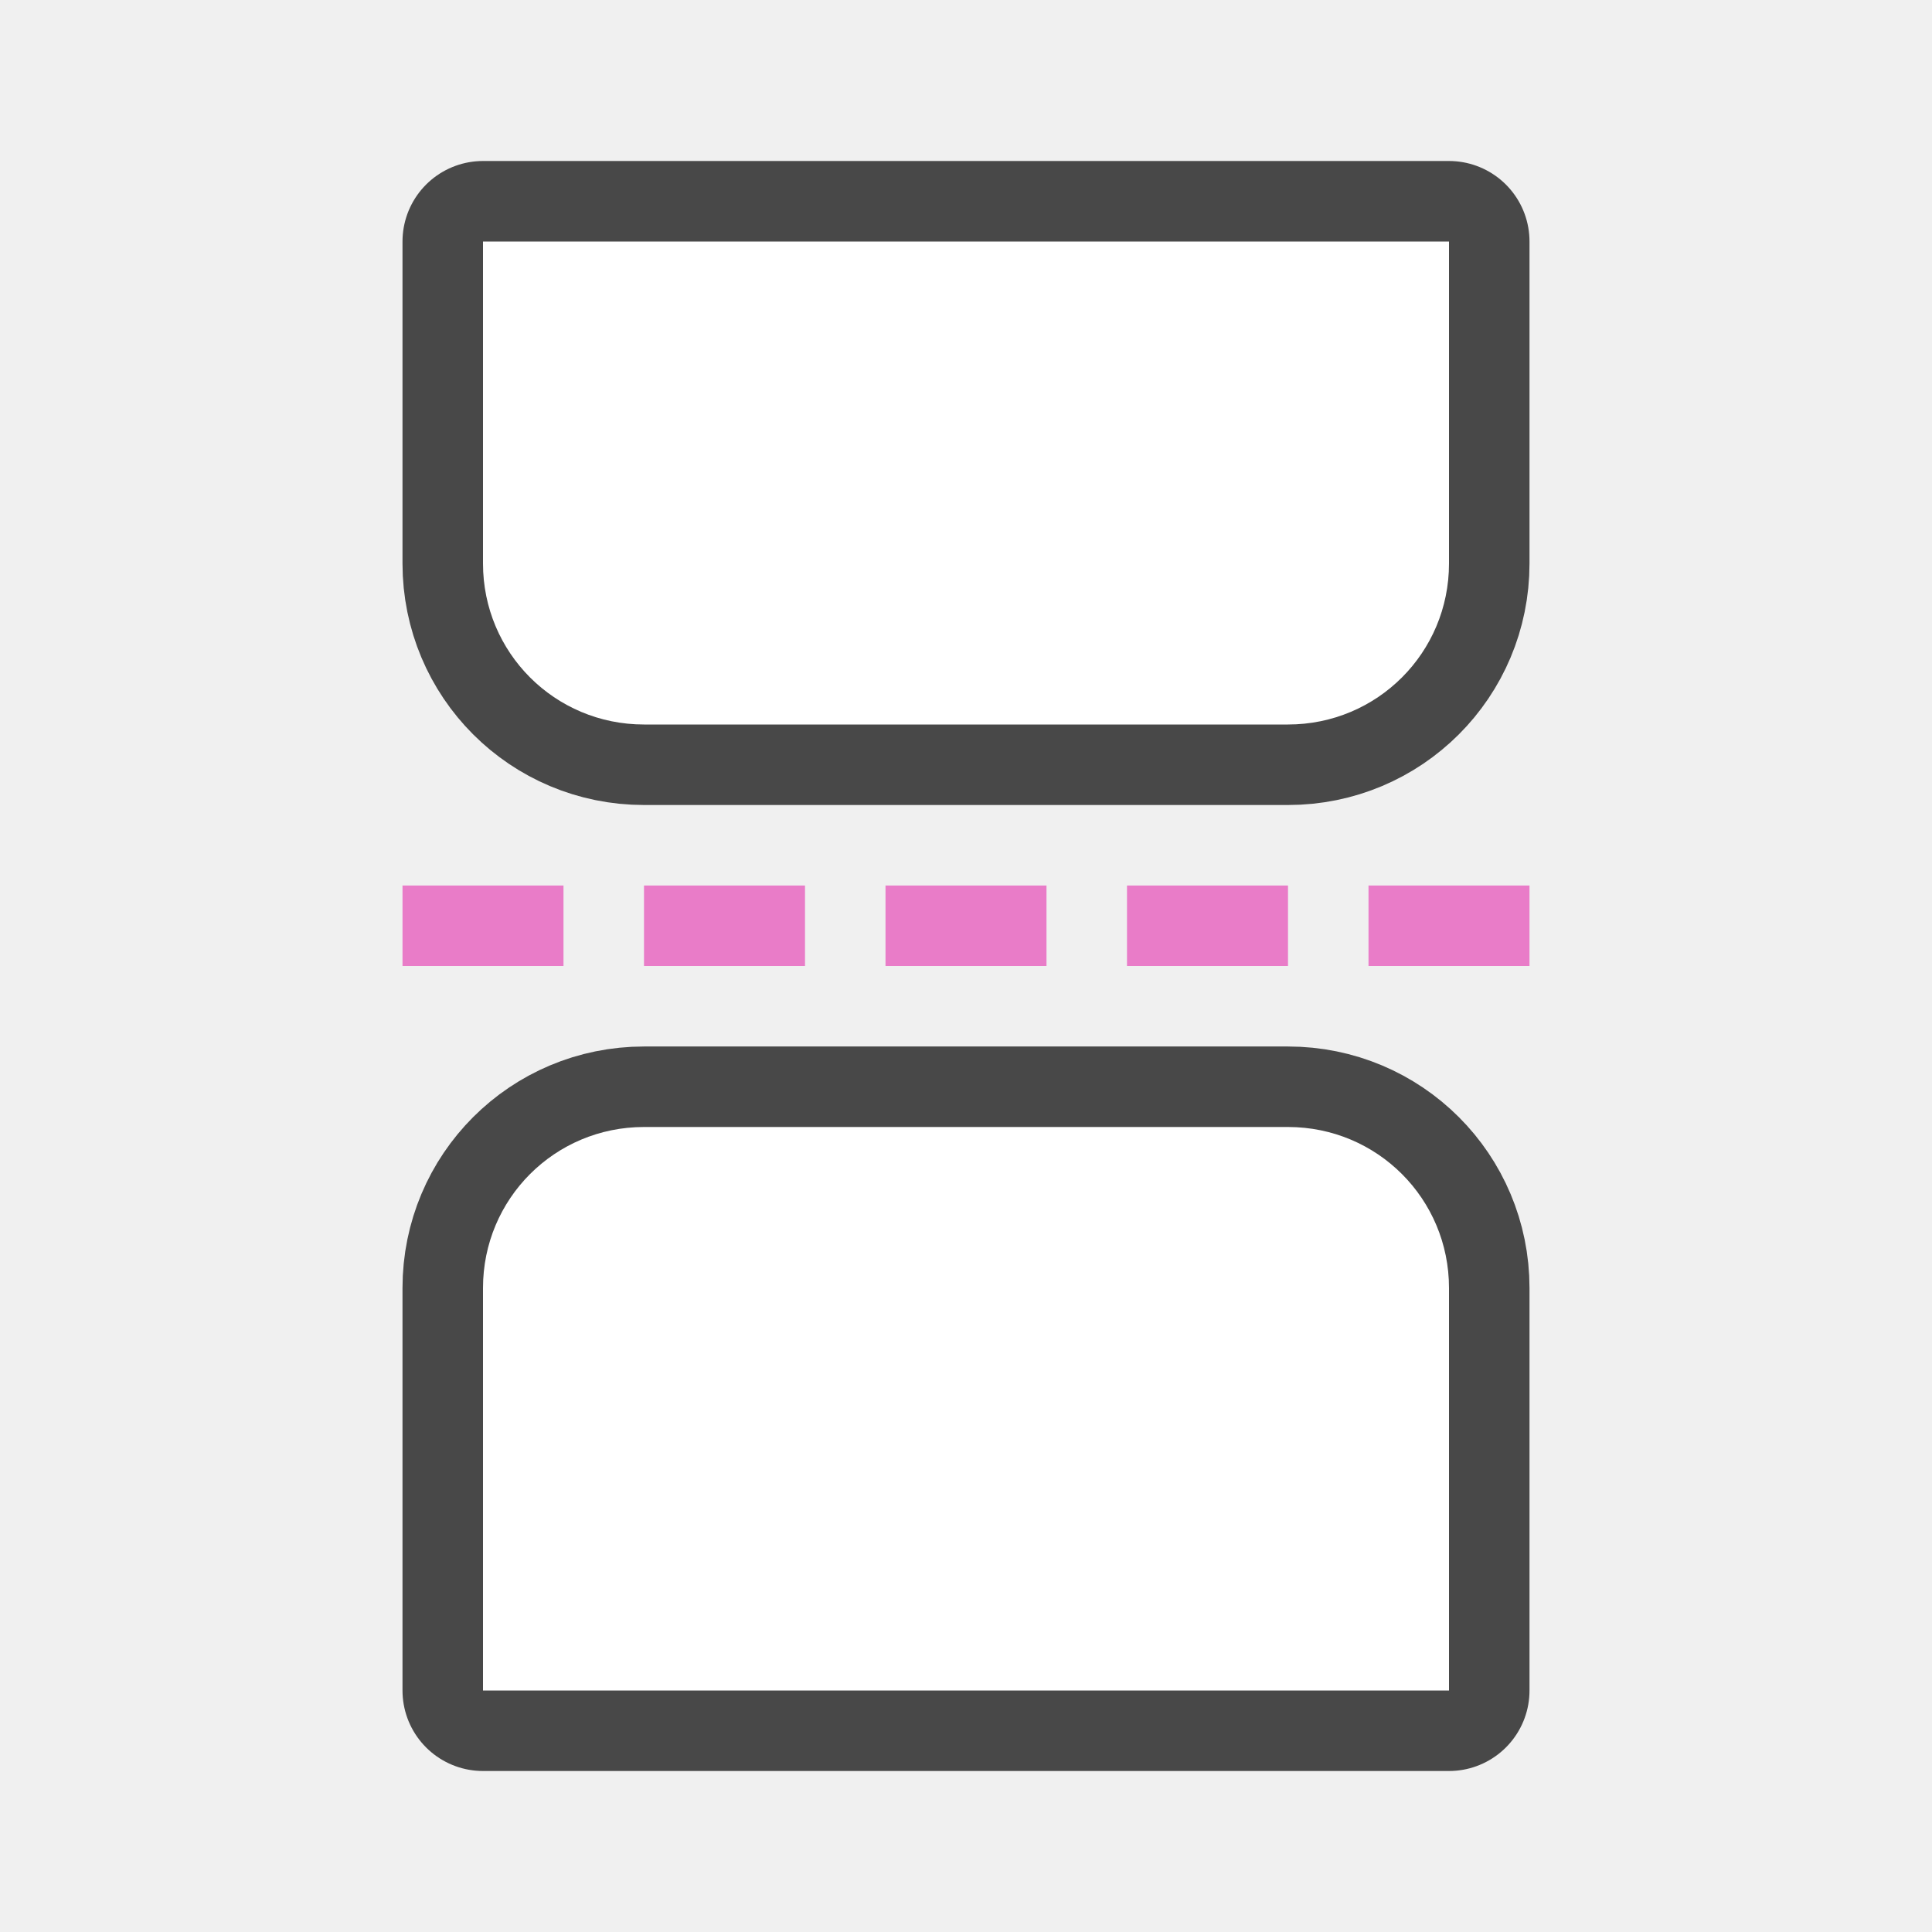
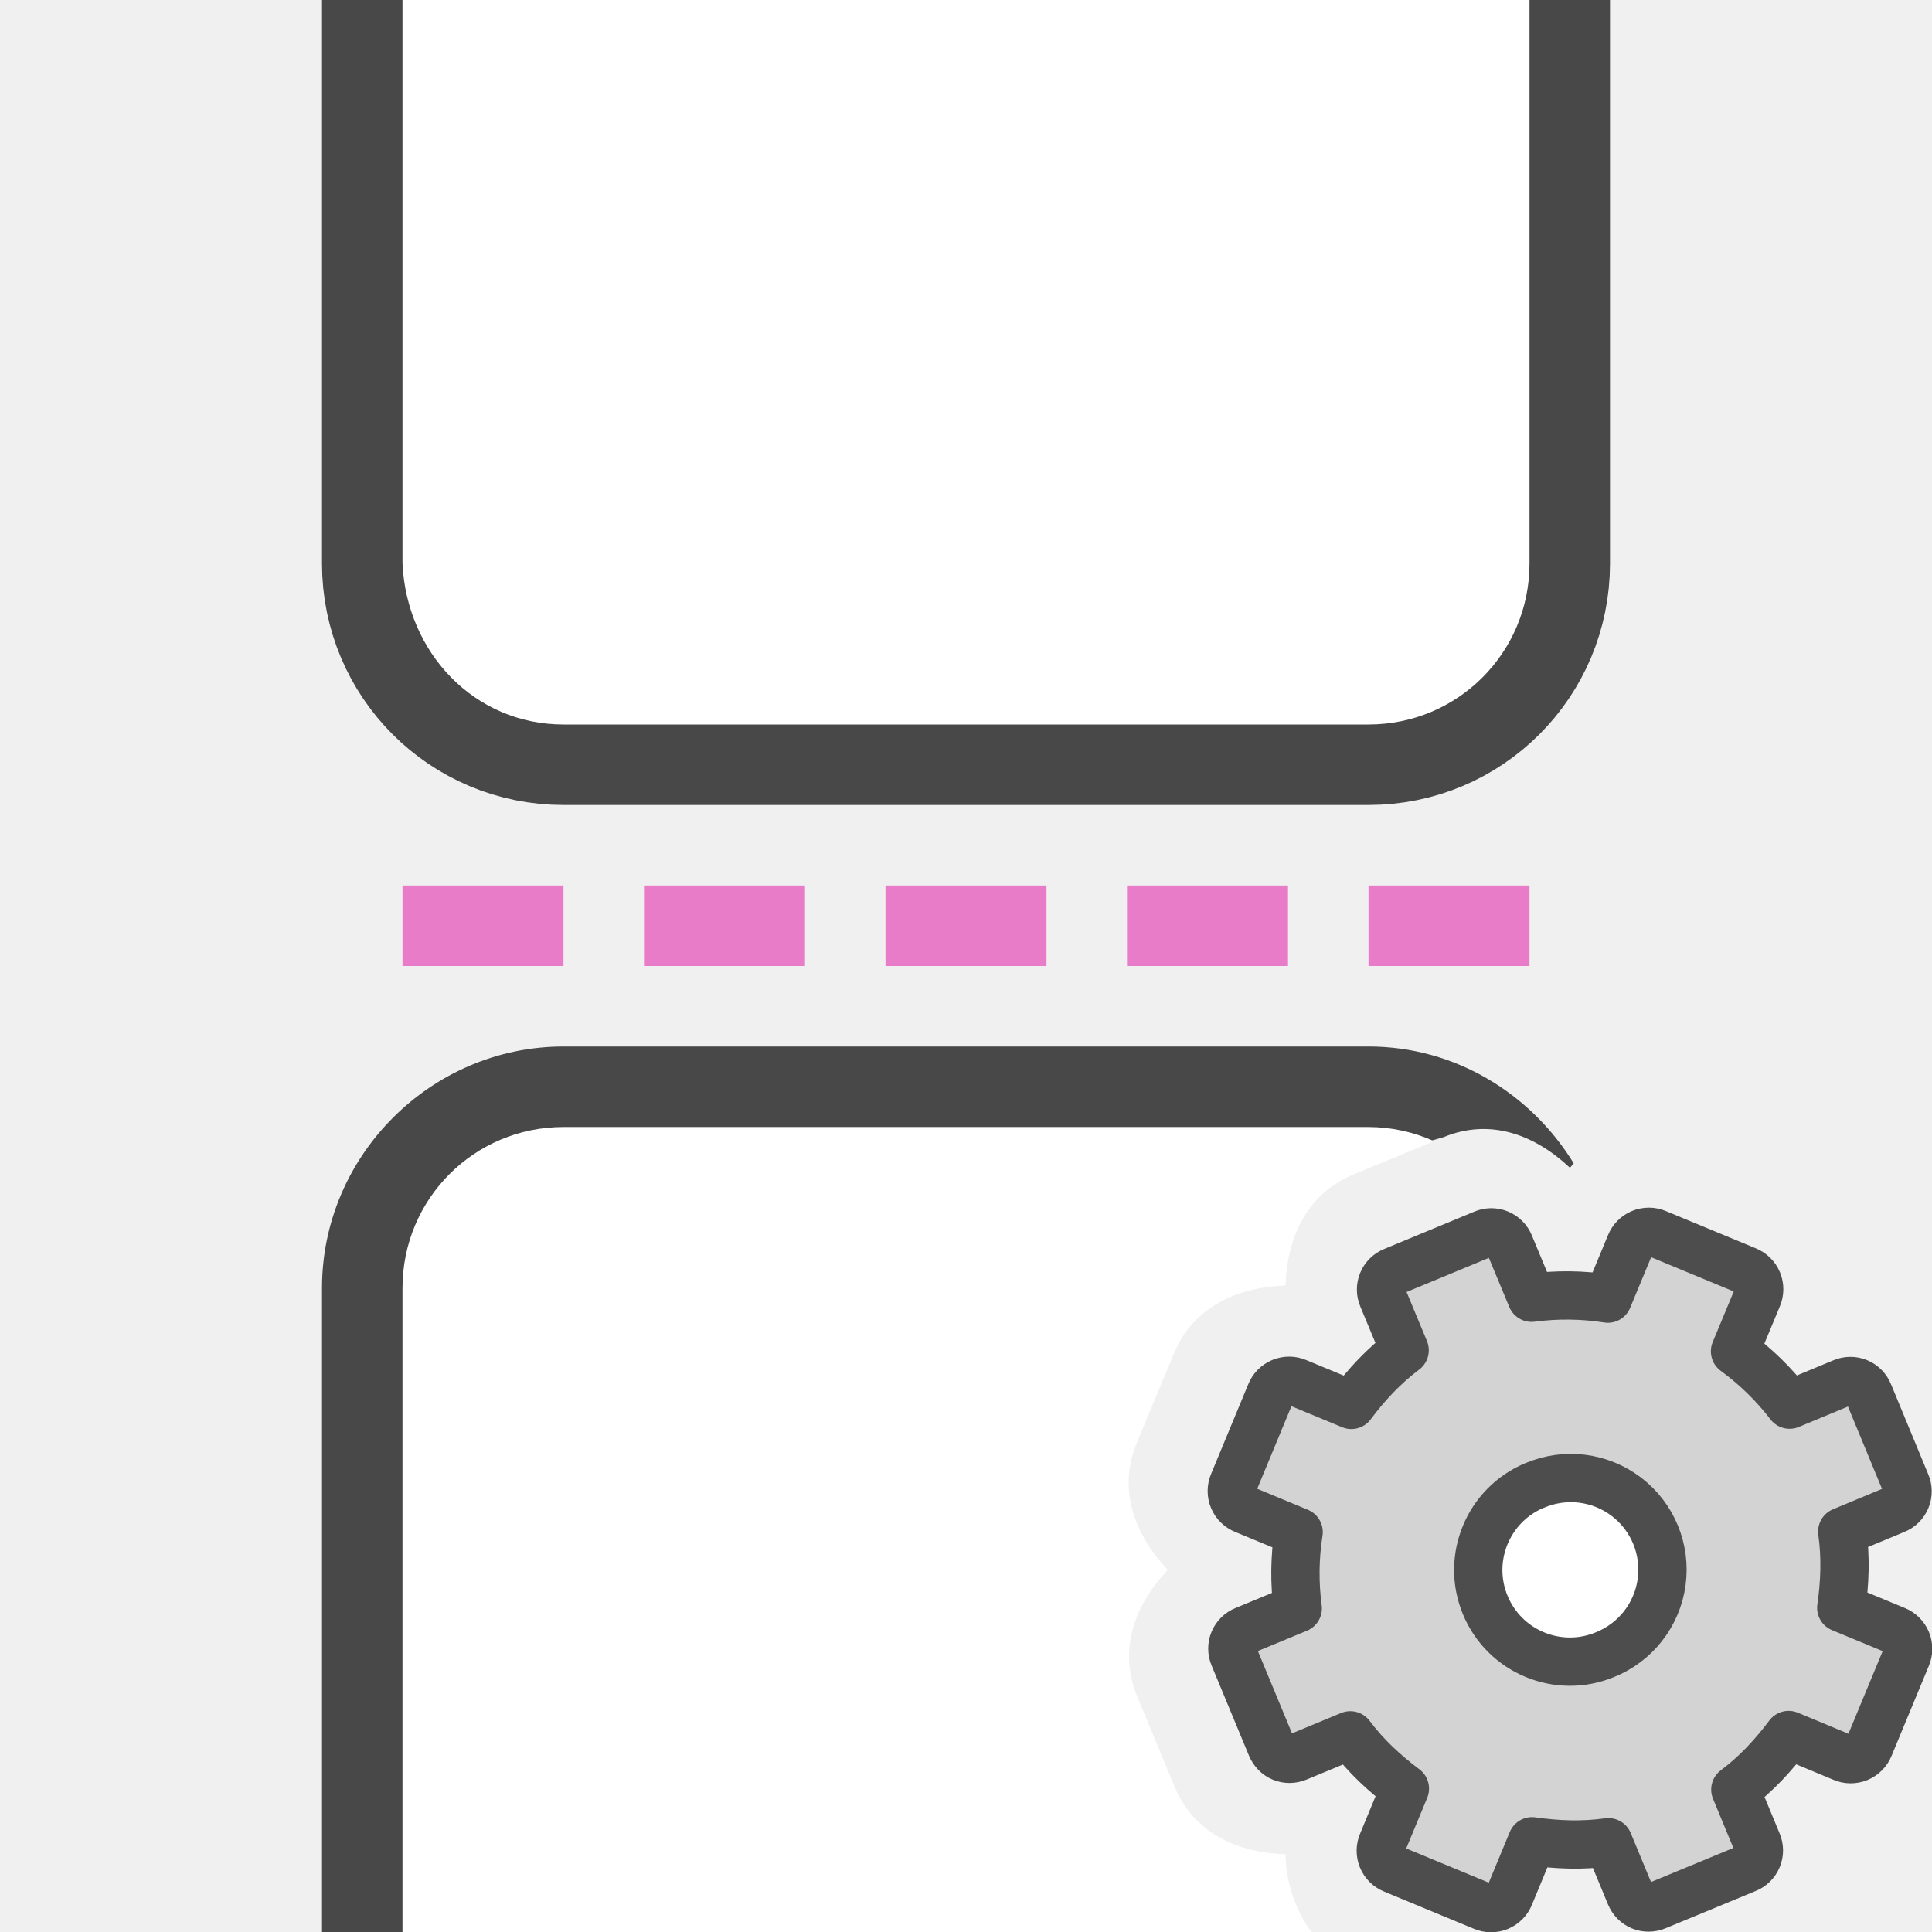
<svg xmlns="http://www.w3.org/2000/svg" viewBox="0 0 24 24">
-   <path d="M18 3v4c0 1.108-.892 2-2 2H8c-1.108 0-2-.892-2-2V3z" opacity=".7" stroke="#000" stroke-width="2" stroke-linejoin="round" />
-   <path d="M18 3v4c0 1.108-.892 2-2 2H8c-1.108 0-2-.892-2-2V3z" fill="#fff" />
-   <path d="M8 14h8c1.108 0 2 .892 2 2v5H6v-5c0-1.108.892-2 2-2z" opacity=".7" stroke="#000" stroke-width="2" stroke-linejoin="round" />
-   <path d="M8 14h8c1.108 0 2 .892 2 2v5H6v-5c0-1.108.892-2 2-2z" fill="#fff" />
+   <path d="M19 0v7c0 1.108-.892 2-2 2H7c-1.108 0-2-.892-2-2V0z" opacity=".7" stroke="#000" stroke-width="2" stroke-linejoin="round" />
+   <path d="M19 0v7c0 1.108-.892 2-2 2H7c-1.108 0-1.948-.893-2-2V0z" fill="#fff" />
+   <path style="line-height:normal;font-variant-ligatures:normal;font-variant-position:normal;font-variant-caps:normal;font-variant-numeric:normal;font-variant-alternates:normal;font-variant-east-asian:normal;font-feature-settings:normal;font-variation-settings:normal;text-indent:0;text-align:start;text-decoration-line:none;text-decoration-style:solid;text-decoration-color:#000;text-transform:none;text-orientation:mixed;white-space:normal;shape-padding:0;shape-margin:0;inline-size:0;isolation:auto;mix-blend-mode:normal;solid-color:#000;solid-opacity:1" d="M7 13c-1.645 0-3 1.355-3 3v8a1 1 0 001 1h14a1 1 0 00.736-.324c-.079-.056-.16-.11-.232-.178-.429.404-.99.63-1.578.387h-.002l-1.113-.463C14.17 22 9.622 23 6 23v-7c0-.571.429-1 1-1 3.854.03 7.316.188 10.93-.873.591-.245 1.146-.022 1.572.379.017-.016.031-.037.047-.055C19.019 13.588 18.079 13 17 13z" color="#000" font-weight="400" font-family="sans-serif" overflow="visible" opacity=".7" />
+   <path d="M7 14c-1.108 0-2 .892-2 2v8h11.29a1.695 1.695 0 01-.321-.965c-.584-.019-1.135-.254-1.38-.844l-.462-1.117c-.244-.59-.021-1.146.379-1.572-.402-.429-.628-.99-.385-1.576a1 1 0 000-.002l.463-1.112c.242-.585.798-.823 1.385-.843.019-.585.256-1.135.845-1.38l1-.413A1.99 1.99 0 0017 14z" fill="#fff" />
  <path fill="#e97cc8" d="M8 11h2v1H8zM14 11h2v1h-2zM11 11h2v1h-2zM5 11h2v1H5zM17 11h2v1h-2z" />
+   <circle cx="19.5" cy="19.5" r="1.5" fill="#fff" fill-rule="evenodd" />
+   <g transform="translate(8 8)">
+     <circle cx="11.5" cy="11.5" r="1.5" fill="#fff" fill-rule="evenodd" />
+     <path d="M9.311 7.792a.244.244 0 00-.135.325l.273.657c-.26.195-.472.424-.662.678l-.674-.279a.248.248 0 00-.329.136l-.462 1.115a.248.248 0 00.137.329l.673.279a3.312 3.312 0 00-.011.948l-.657.272a.244.244 0 00-.135.325l.463 1.117c.054.13.194.189.325.135l.657-.272c.195.26.424.471.678.662l-.279.673a.248.248 0 00.136.329l1.115.462a.248.248 0 00.329-.136l.279-.674c.314.045.626.057.948.012l.272.657c.054.13.195.188.325.134l1.117-.462a.244.244 0 00.135-.326l-.272-.657c.26-.195.471-.424.662-.678l.673.28a.248.248 0 00.329-.137l.462-1.115a.248.248 0 00-.136-.329l-.674-.279c.045-.314.057-.625.012-.947l.657-.273a.244.244 0 00.134-.325l-.462-1.117a.244.244 0 00-.326-.135l-.657.273a3.312 3.312 0 00-.678-.662l.28-.674a.248.248 0 00-.137-.329l-1.115-.462a.248.248 0 00-.329.137l-.279.673a3.312 3.312 0 00-.947-.011l-.273-.657a.244.244 0 00-.325-.135zm1.756 2.66a1.138 1.138 0 11.87 2.103 1.138 1.138 0 01-.87-2.104z" display="block" fill="#d3d3d3" stroke="#4d4d4d" stroke-linejoin="round" stroke-width=".6" />
+   </g>
</svg>
